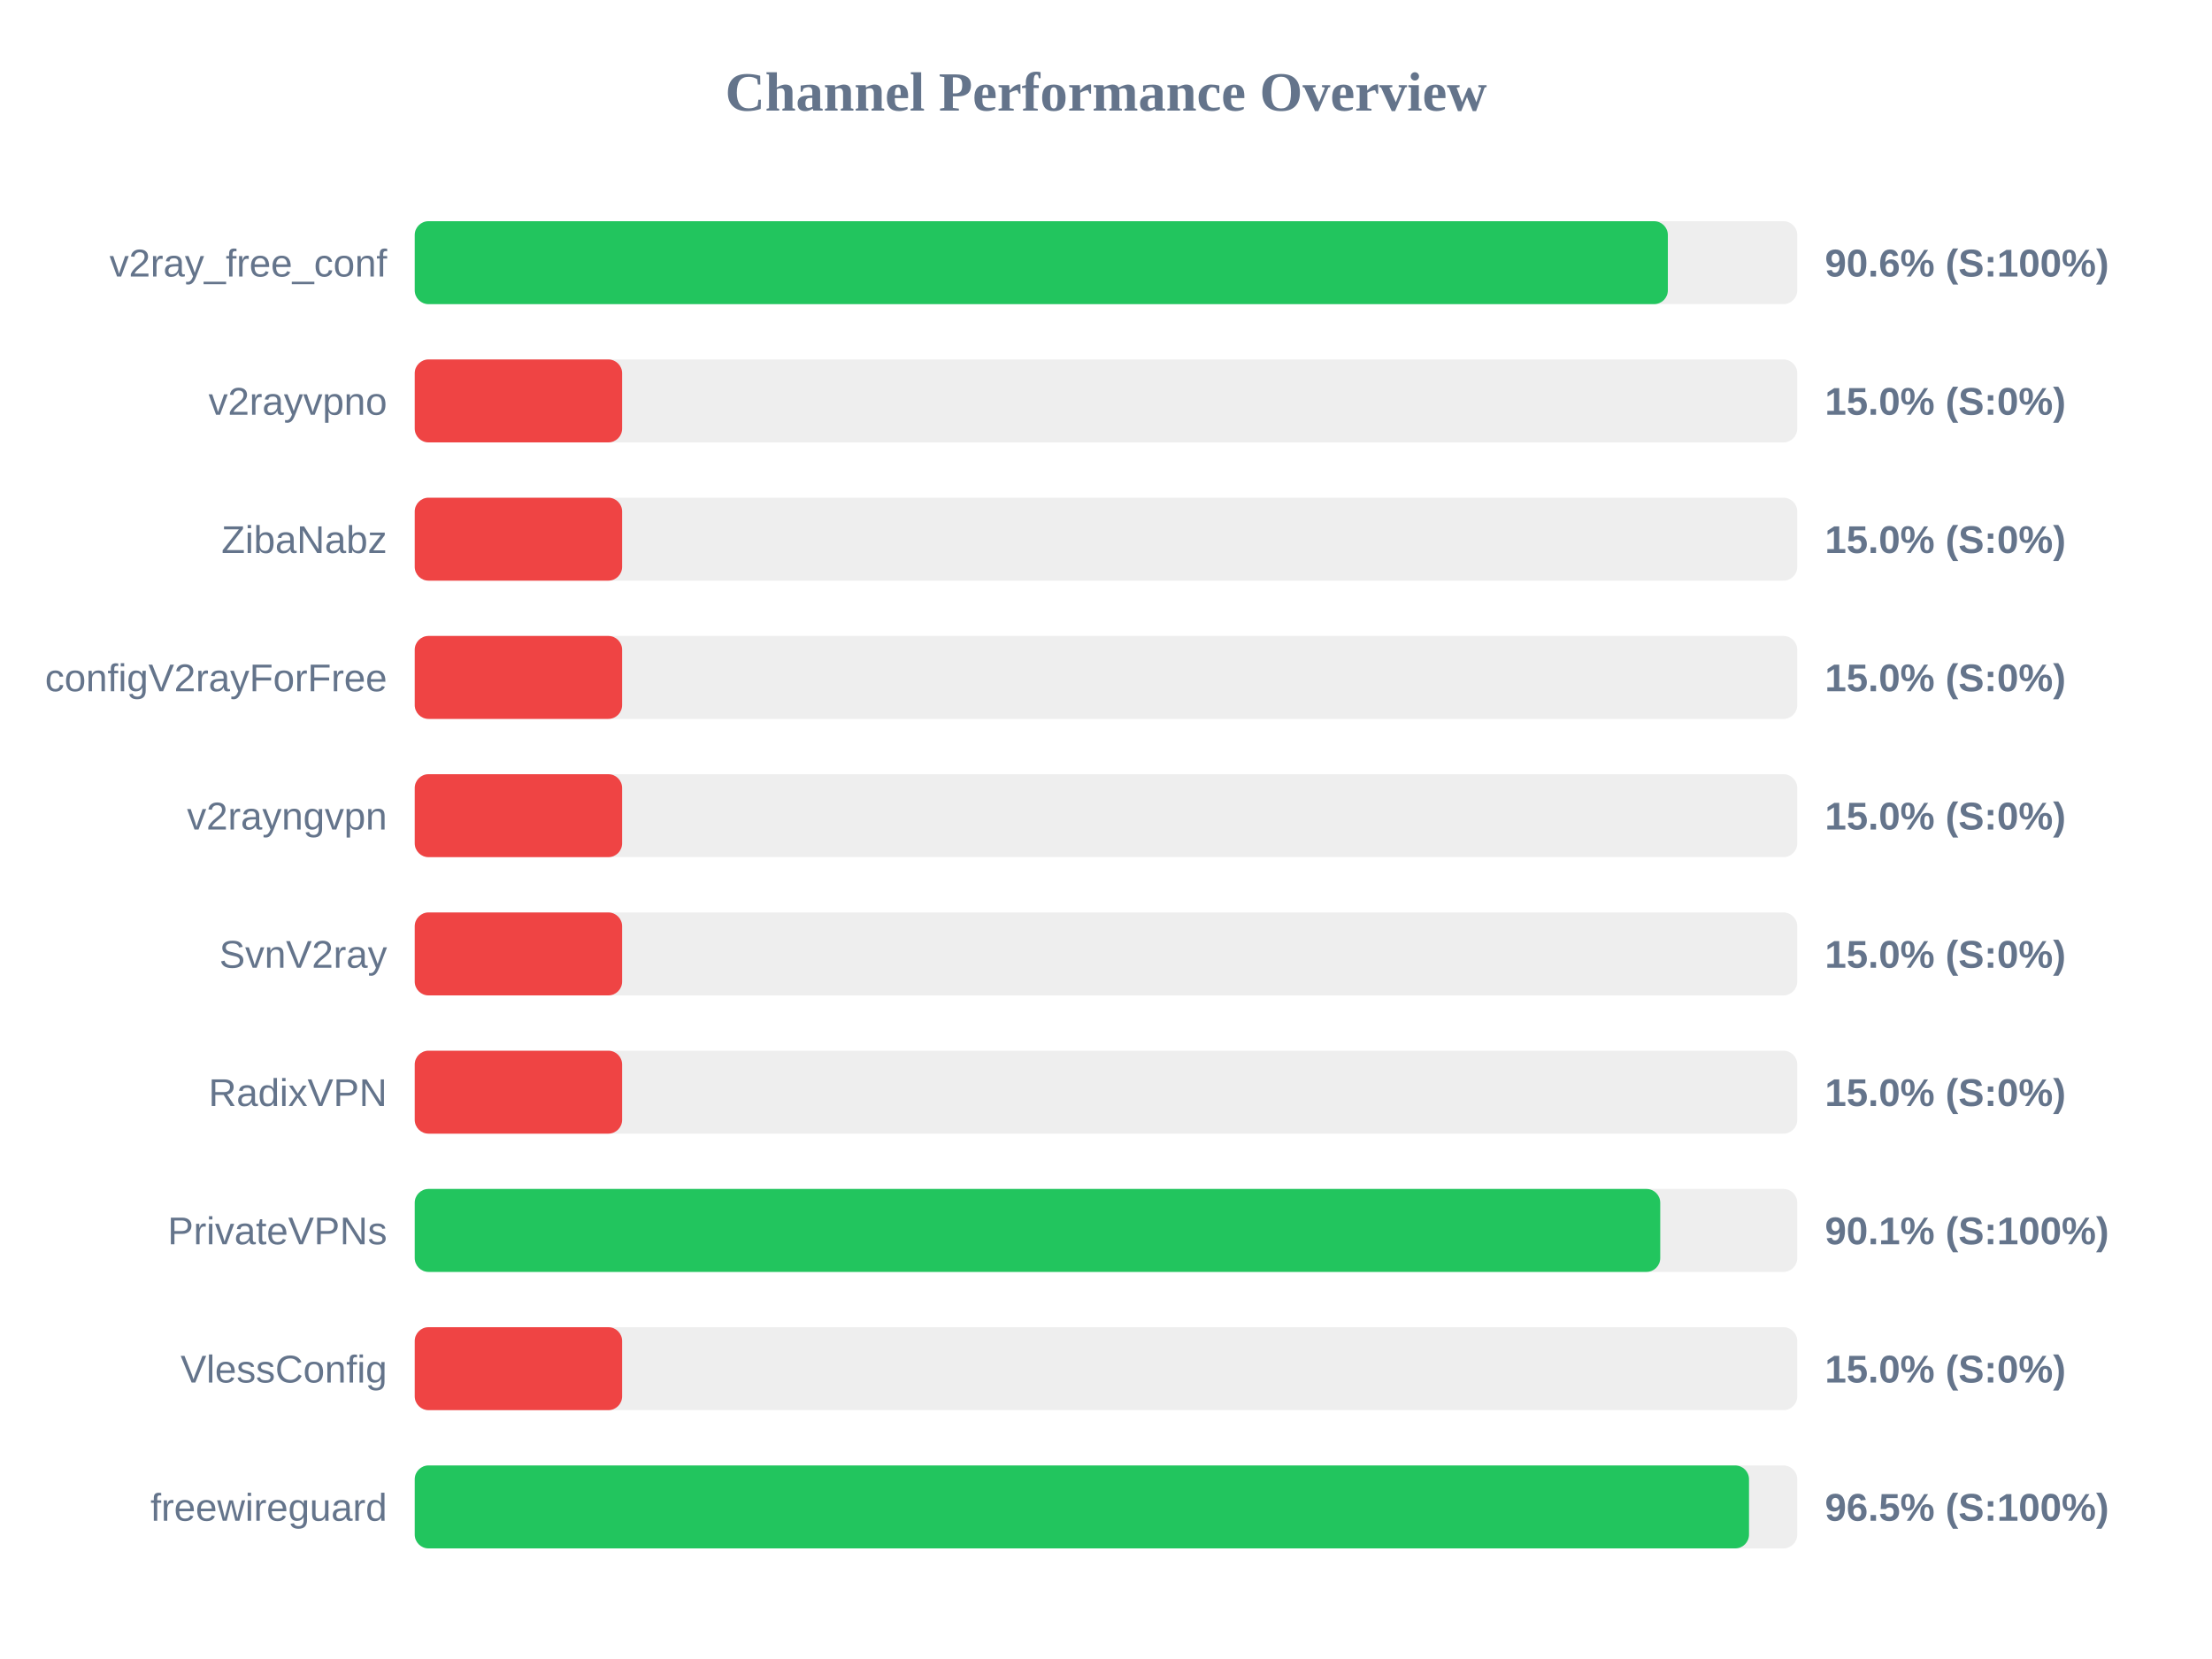
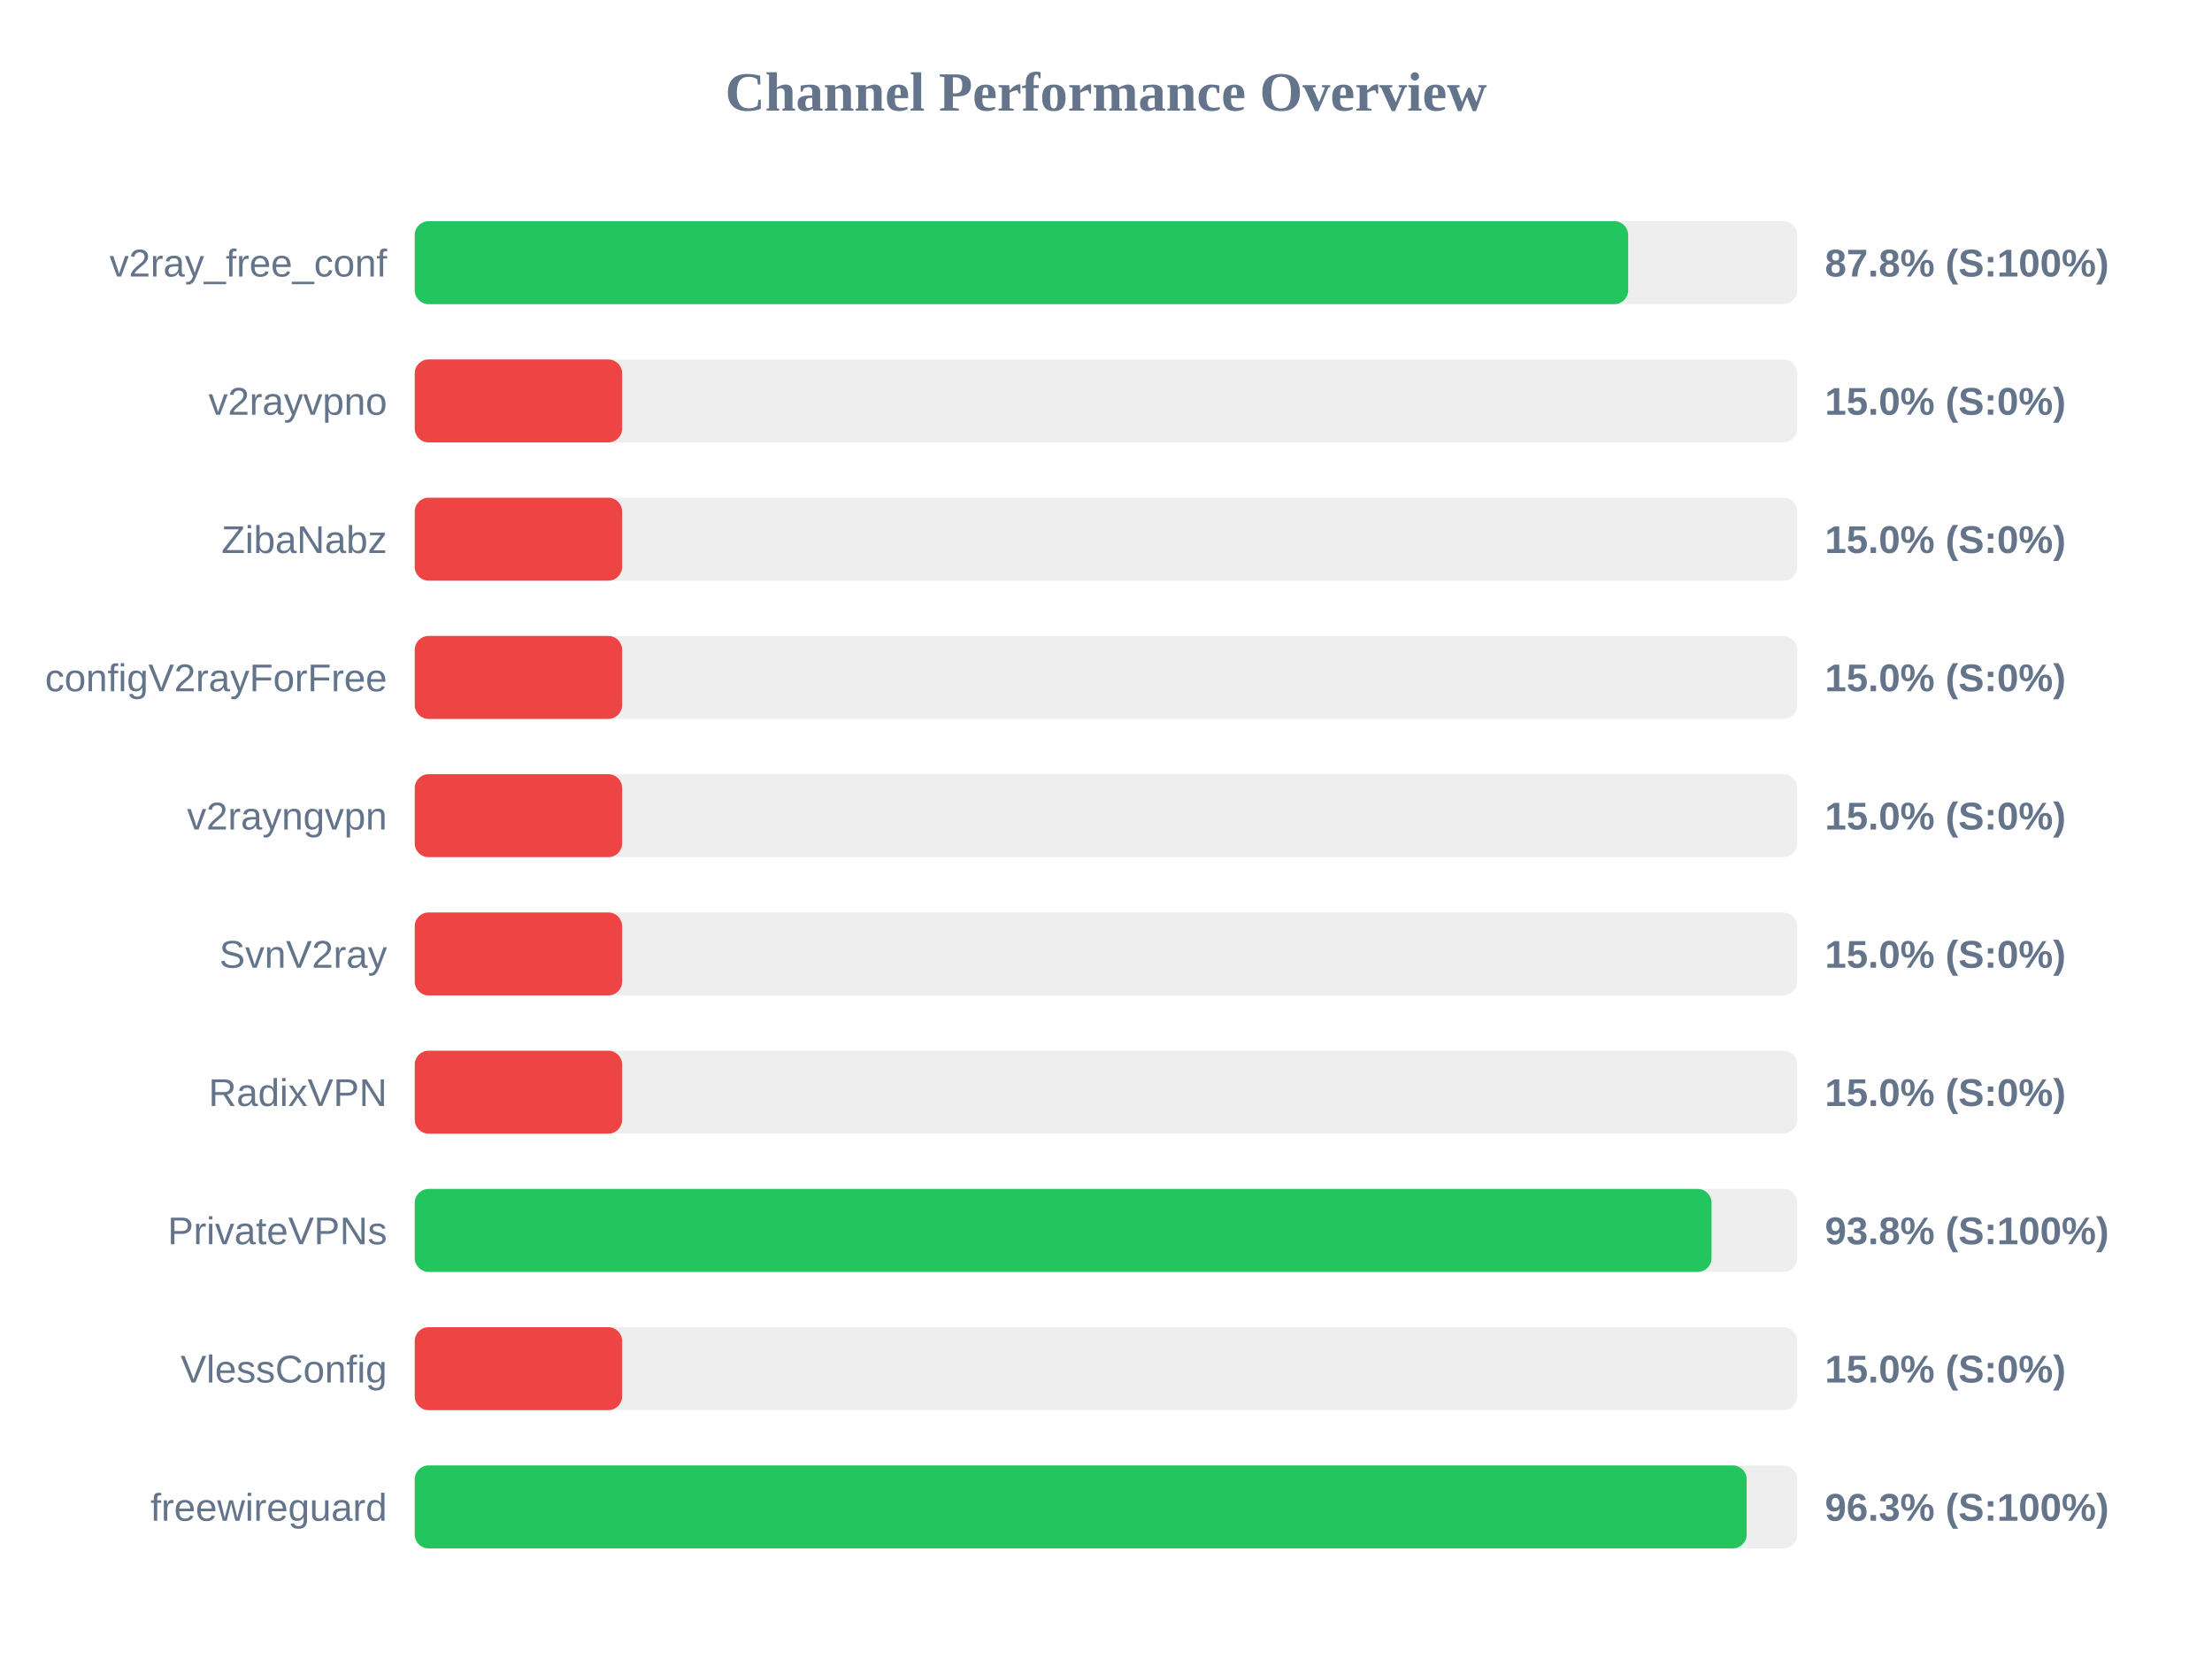
<svg xmlns="http://www.w3.org/2000/svg" width="800" height="600" version="1.1">
  <style>
        .row { font: 14px Arial; fill: #64748b; }
        .score { font: bold 14px Arial; fill: #64748b; }
    </style>
  <text x="400" y="40" text-anchor="middle" font-size="20px" font-weight="bold" fill="#64748b">Channel Performance Overview</text>
  <rect x="150" y="80" width="500" height="30" fill="#eee" rx="5" />
-   <rect x="150" y="80" width="453.2" height="30" fill="#22c55e" rx="5" />
+   <rect x="150" y="80" width="438.85" height="30" fill="#22c55e" rx="5" />
  <text x="140" y="100" text-anchor="end" class="row">v2ray_free_conf</text>
-   <text x="660" y="100" text-anchor="start" class="score">90.6% (S:100%)</text>
+   <text x="660" y="100" text-anchor="start" class="score">87.8% (S:100%)</text>
  <rect x="150" y="130" width="500" height="30" fill="#eee" rx="5" />
  <rect x="150" y="130" width="75.0" height="30" fill="#ef4444" rx="5" />
  <text x="140" y="150" text-anchor="end" class="row">v2rayvpno</text>
  <text x="660" y="150" text-anchor="start" class="score">15.0% (S:0%)</text>
  <rect x="150" y="180" width="500" height="30" fill="#eee" rx="5" />
  <rect x="150" y="180" width="75.0" height="30" fill="#ef4444" rx="5" />
  <text x="140" y="200" text-anchor="end" class="row">ZibaNabz</text>
  <text x="660" y="200" text-anchor="start" class="score">15.0% (S:0%)</text>
  <rect x="150" y="230" width="500" height="30" fill="#eee" rx="5" />
  <rect x="150" y="230" width="75.0" height="30" fill="#ef4444" rx="5" />
  <text x="140" y="250" text-anchor="end" class="row">configV2rayForFree</text>
  <text x="660" y="250" text-anchor="start" class="score">15.0% (S:0%)</text>
  <rect x="150" y="280" width="500" height="30" fill="#eee" rx="5" />
  <rect x="150" y="280" width="75.0" height="30" fill="#ef4444" rx="5" />
  <text x="140" y="300" text-anchor="end" class="row">v2rayngvpn</text>
  <text x="660" y="300" text-anchor="start" class="score">15.0% (S:0%)</text>
  <rect x="150" y="330" width="500" height="30" fill="#eee" rx="5" />
  <rect x="150" y="330" width="75.0" height="30" fill="#ef4444" rx="5" />
  <text x="140" y="350" text-anchor="end" class="row">SvnV2ray</text>
  <text x="660" y="350" text-anchor="start" class="score">15.0% (S:0%)</text>
  <rect x="150" y="380" width="500" height="30" fill="#eee" rx="5" />
  <rect x="150" y="380" width="75.0" height="30" fill="#ef4444" rx="5" />
  <text x="140" y="400" text-anchor="end" class="row">RadixVPN</text>
  <text x="660" y="400" text-anchor="start" class="score">15.0% (S:0%)</text>
  <rect x="150" y="430" width="500" height="30" fill="#eee" rx="5" />
-   <rect x="150" y="430" width="450.45" height="30" fill="#22c55e" rx="5" />
+   <rect x="150" y="430" width="469.0" height="30" fill="#22c55e" rx="5" />
  <text x="140" y="450" text-anchor="end" class="row">PrivateVPNs</text>
-   <text x="660" y="450" text-anchor="start" class="score">90.1% (S:100%)</text>
+   <text x="660" y="450" text-anchor="start" class="score">93.8% (S:100%)</text>
  <rect x="150" y="480" width="500" height="30" fill="#eee" rx="5" />
  <rect x="150" y="480" width="75.0" height="30" fill="#ef4444" rx="5" />
  <text x="140" y="500" text-anchor="end" class="row">VlessConfig</text>
  <text x="660" y="500" text-anchor="start" class="score">15.0% (S:0%)</text>
  <rect x="150" y="530" width="500" height="30" fill="#eee" rx="5" />
-   <rect x="150" y="530" width="482.55" height="30" fill="#22c55e" rx="5" />
+   <rect x="150" y="530" width="481.7" height="30" fill="#22c55e" rx="5" />
  <text x="140" y="550" text-anchor="end" class="row">freewireguard</text>
-   <text x="660" y="550" text-anchor="start" class="score">96.5% (S:100%)</text>
+   <text x="660" y="550" text-anchor="start" class="score">96.3% (S:100%)</text>
</svg>
